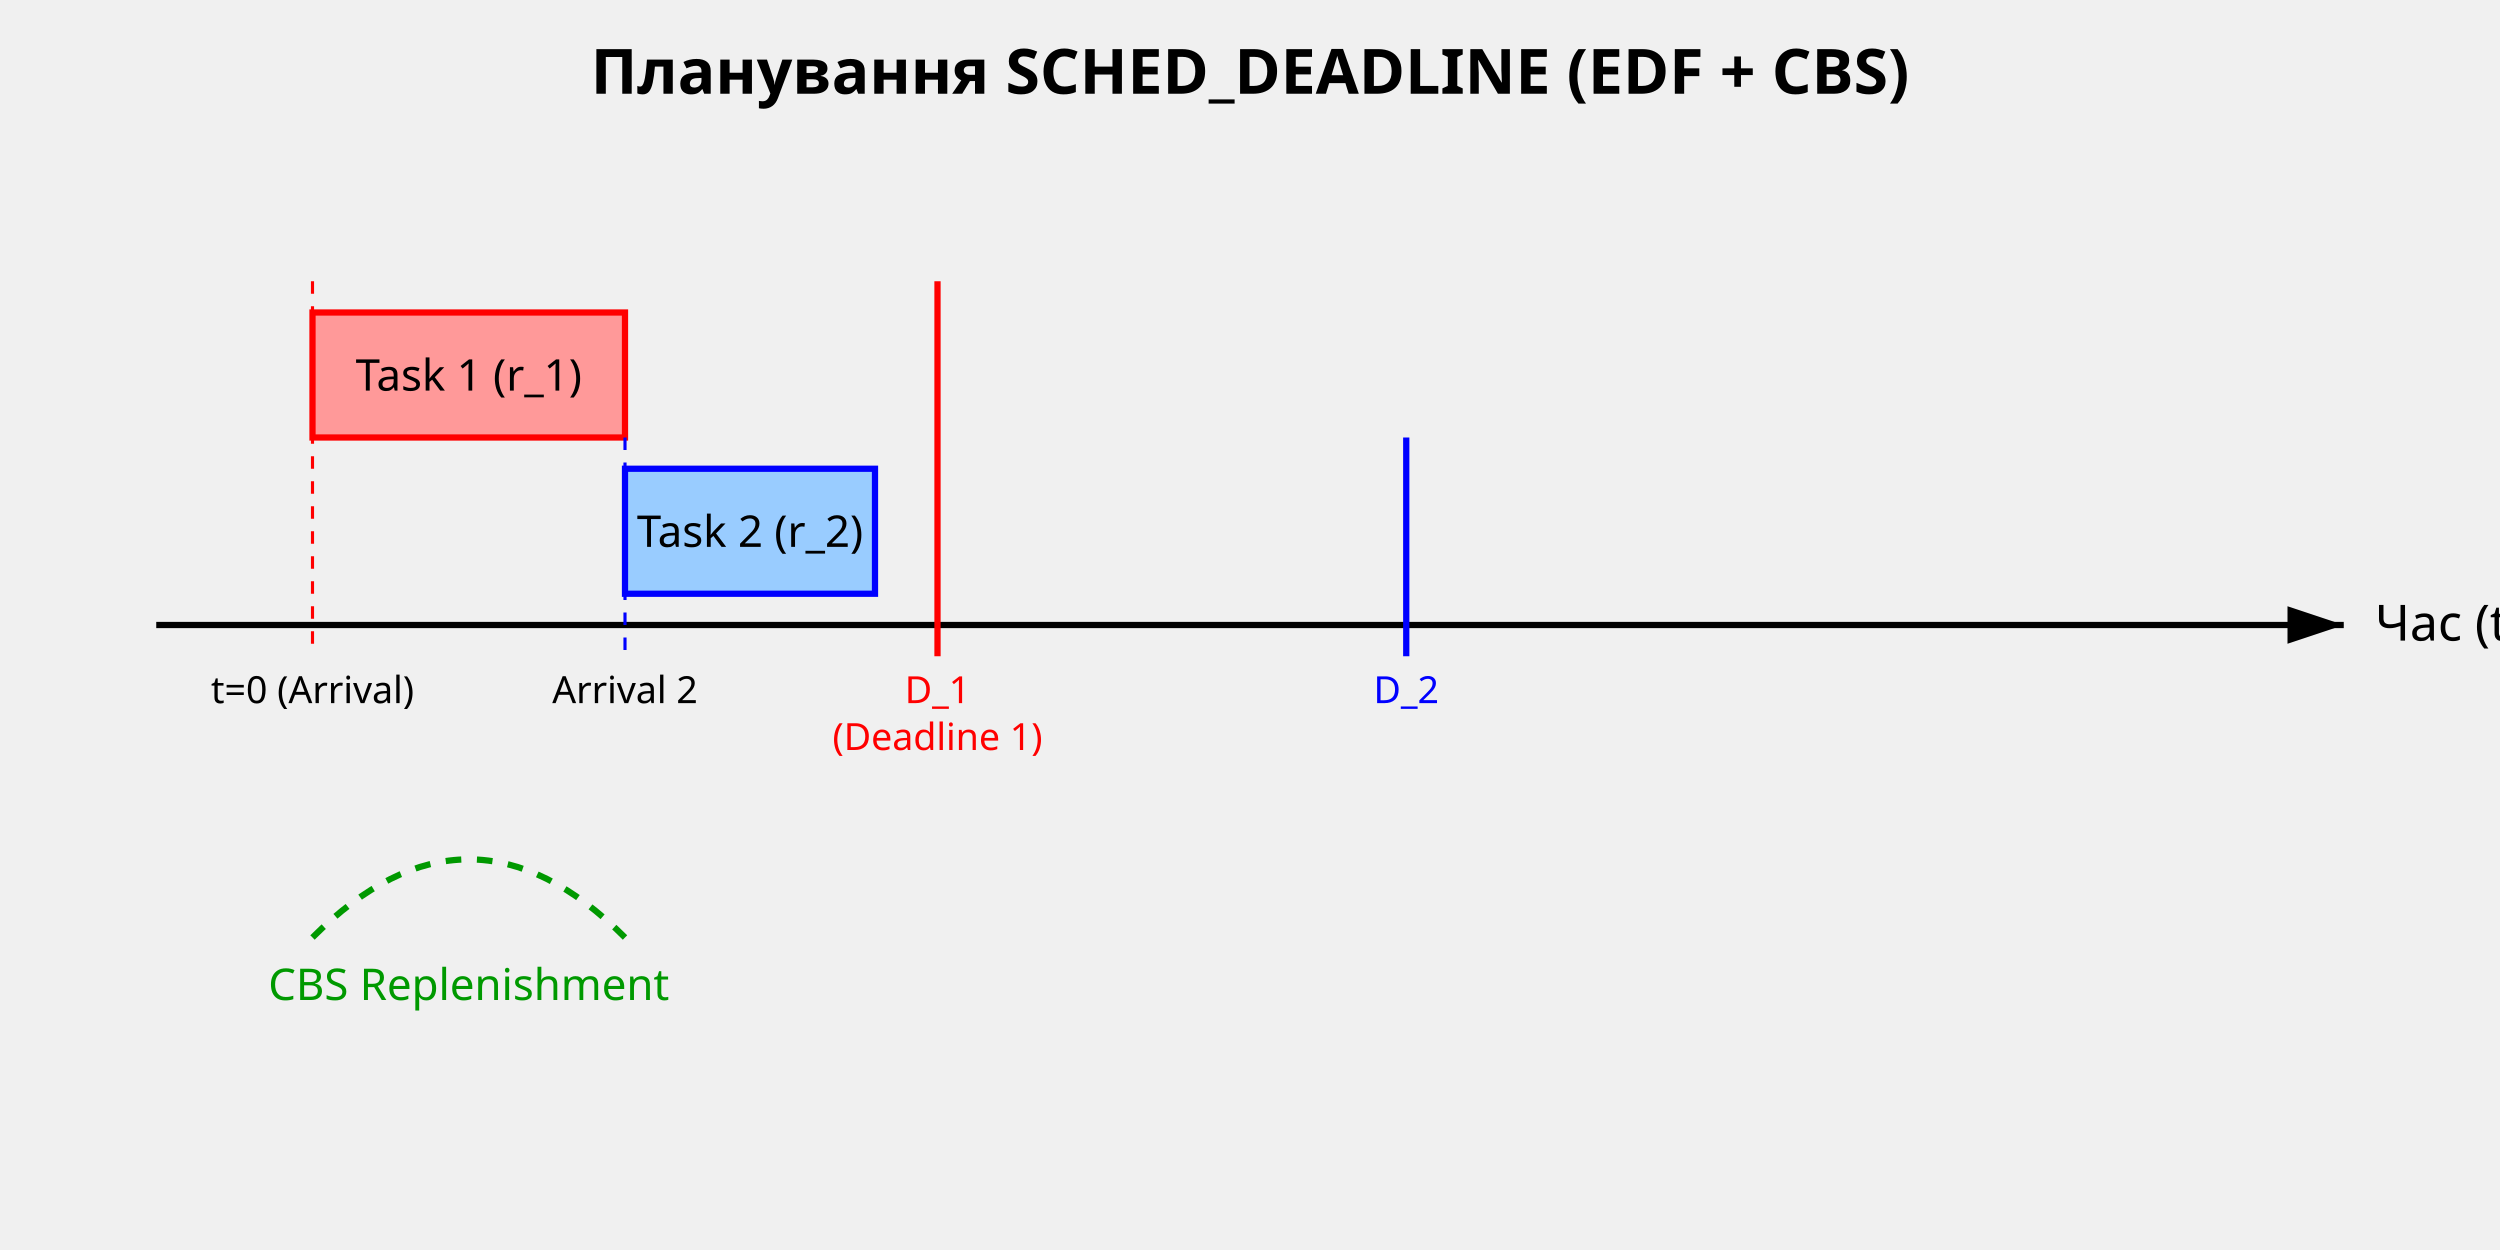
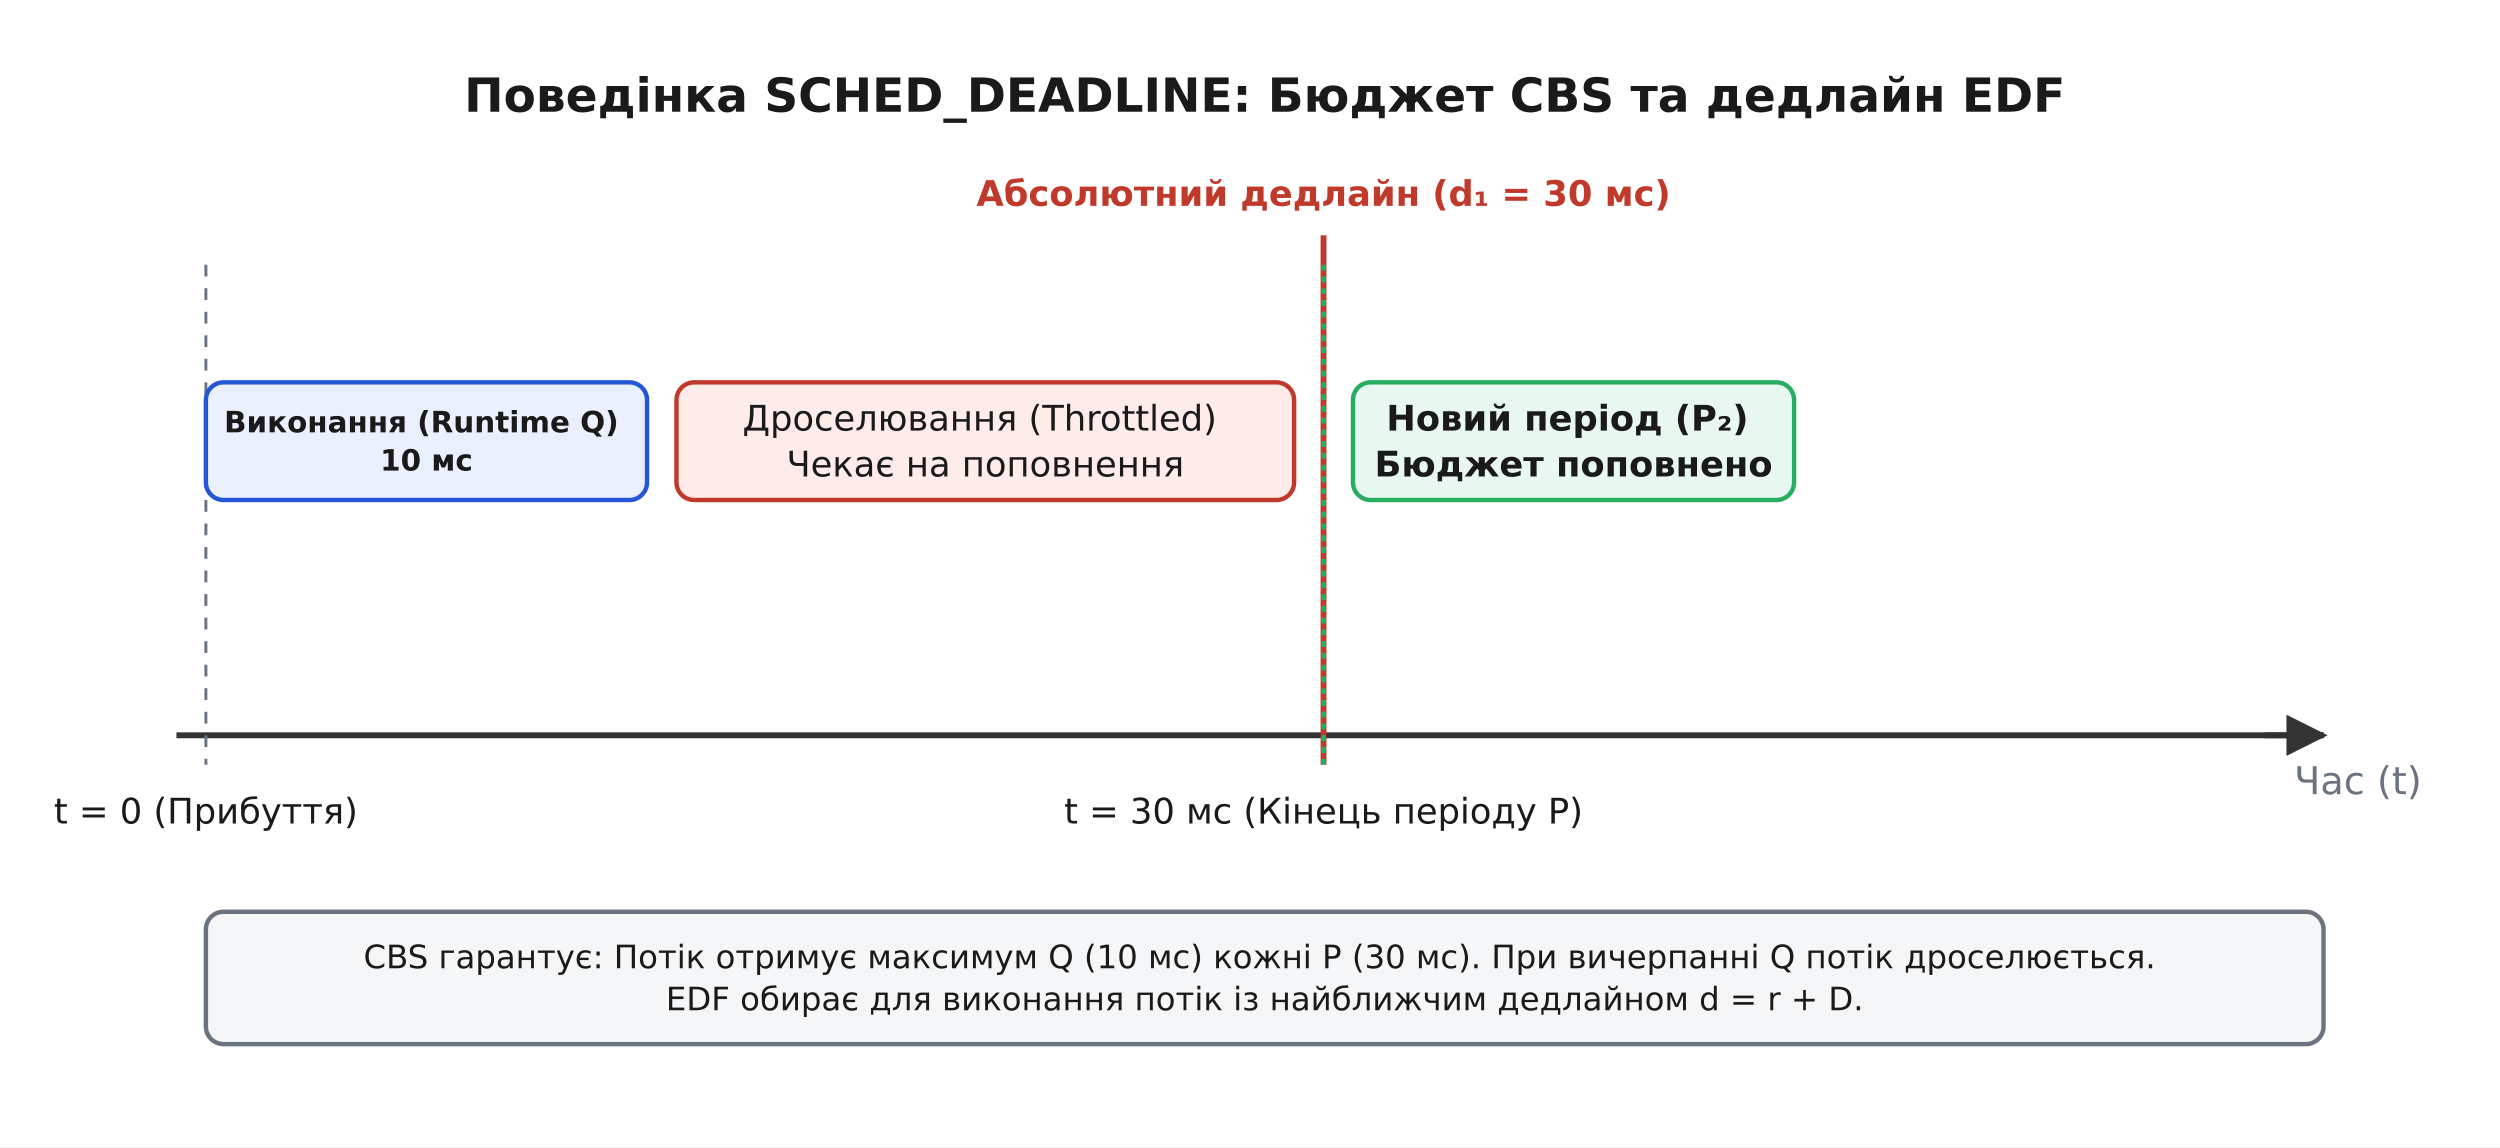
- <svg xmlns="http://www.w3.org/2000/svg" viewBox="0 0 800 400">
+ <svg xmlns="http://www.w3.org/2000/svg" viewBox="-10 -10 850 390" font-family="'Segoe UI', 'DejaVu Sans', Arial, sans-serif">
+   <rect x="-10" y="-10" width="850" height="390" fill="#ffffff" />
  <defs>
-     <marker id="arrow" markerWidth="10" markerHeight="10" refX="9" refY="3" orient="auto" markerUnits="strokeWidth">
-       <path d="M0,0 L0,6 L9,3 z" fill="#000" />
+     <marker id="arrow" viewBox="0 0 10 10" refX="9" refY="5" markerWidth="7" markerHeight="7" orient="auto-start-reverse">
+       <path d="M0 0 L10 5 L0 10 z" fill="#333333" />
    </marker>
  </defs>
-   <text x="400" y="30" font-family="sans-serif" font-size="20" text-anchor="middle" font-weight="bold">Планування SCHED_DEADLINE (EDF + CBS)</text>
-   <line x1="50" y1="200" x2="750" y2="200" stroke="black" stroke-width="2" marker-end="url(#arrow)" />
-   <text x="760" y="205" font-family="sans-serif" font-size="16">Час (t)</text>
-   <rect x="100" y="100" width="100" height="40" fill="#ff9999" stroke="#ff0000" stroke-width="2" />
-   <text x="150" y="125" font-family="sans-serif" font-size="14" text-anchor="middle">Task 1 (r_1)</text>
-   <line x1="100" y1="90" x2="100" y2="210" stroke="#ff0000" stroke-width="1" stroke-dasharray="4" />
-   <text x="100" y="225" font-family="sans-serif" font-size="12" text-anchor="middle">t=0 (Arrival)</text>
-   <line x1="300" y1="90" x2="300" y2="210" stroke="#ff0000" stroke-width="2" />
-   <text x="300" y="225" font-family="sans-serif" font-size="12" text-anchor="middle" fill="#ff0000">D_1</text>
-   <text x="300" y="240" font-family="sans-serif" font-size="12" text-anchor="middle" fill="#ff0000">(Deadline 1)</text>
-   <rect x="200" y="150" width="80" height="40" fill="#99ccff" stroke="#0000ff" stroke-width="2" />
-   <text x="240" y="175" font-family="sans-serif" font-size="14" text-anchor="middle">Task 2 (r_2)</text>
-   <line x1="200" y1="140" x2="200" y2="210" stroke="#0000ff" stroke-width="1" stroke-dasharray="4" />
-   <text x="200" y="225" font-family="sans-serif" font-size="12" text-anchor="middle">Arrival 2</text>
-   <line x1="450" y1="140" x2="450" y2="210" stroke="#0000ff" stroke-width="2" />
-   <text x="450" y="225" font-family="sans-serif" font-size="12" text-anchor="middle" fill="#0000ff">D_2</text>
-   <path d="M 100 300 Q 150 250 200 300" fill="none" stroke="#009900" stroke-width="2" stroke-dasharray="5" />
-   <text x="150" y="320" font-family="sans-serif" font-size="14" text-anchor="middle" fill="#009900">CBS Replenishment</text>
+   <text x="420.0" y="28.0" font-family="'Segoe UI', 'DejaVu Sans', Arial, sans-serif" font-size="16" fill="#1a1a1a" text-anchor="middle" font-weight="700">Поведінка SCHED_DEADLINE: Бюджет CBS та дедлайн EDF</text>
+   <line x1="50.0" y1="240.0" x2="780.0" y2="240.0" stroke="#333333" stroke-width="2.0" />
+   <line x1="760.0" y1="240.0" x2="780.0" y2="240.0" stroke="#333333" stroke-width="2.0" marker-end="url(#arrow)" />
+   <text x="770.0" y="260.0" font-family="'Segoe UI', 'DejaVu Sans', Arial, sans-serif" font-size="13" fill="#6b7280" text-anchor="start">Час (t)</text>
+   <line x1="60.0" y1="80.0" x2="60.0" y2="250.0" stroke="#6b7280" stroke-width="1.0" stroke-dasharray="4,4" />
+   <text x="60.0" y="270.0" font-family="'Segoe UI', 'DejaVu Sans', Arial, sans-serif" font-size="12" fill="#1a1a1a" text-anchor="middle">t = 0 (Прибуття)</text>
+   <rect x="60.0" y="120.0" width="150.0" height="40.0" rx="6" fill="#eaf0fd" stroke="#2457d6" stroke-width="1.5" />
+   <text x="135.0" y="137.0" font-family="'Segoe UI', 'DejaVu Sans', Arial, sans-serif" font-size="10" fill="#1a1a1a" text-anchor="middle" font-weight="700">
+     <tspan x="135.0" dy="0.0">Виконання (Runtime Q)</tspan>
+     <tspan x="135.0" dy="13.0">10 мс</tspan>
+   </text>
+   <rect x="220.0" y="120.0" width="210.0" height="40.0" rx="6" fill="#fdecea" stroke="#c0392b" stroke-width="1.5" />
+   <text x="325.0" y="136.4" font-family="'Segoe UI', 'DejaVu Sans', Arial, sans-serif" font-size="12" fill="#1a1a1a" text-anchor="middle">
+     <tspan x="325.0" dy="0.0">Дроселювання (Throttled)</tspan>
+     <tspan x="325.0" dy="15.6">Чекає на поповнення</tspan>
+   </text>
+   <line x1="440.0" y1="70.0" x2="440.0" y2="250.0" stroke="#c0392b" stroke-width="2.0" />
+   <text x="440.0" y="60.0" font-family="'Segoe UI', 'DejaVu Sans', Arial, sans-serif" font-size="12" fill="#c0392b" text-anchor="middle" font-weight="700">Абсолютний дедлайн (d₁ = 30 мс)</text>
+   <text x="440.0" y="270.0" font-family="'Segoe UI', 'DejaVu Sans', Arial, sans-serif" font-size="12" fill="#1a1a1a" text-anchor="middle">t = 30 мс (Кінець періоду P)</text>
+   <line x1="440.0" y1="80.0" x2="440.0" y2="250.0" stroke="#27ae60" stroke-width="1.5" stroke-dasharray="2,2" />
+   <rect x="450.0" y="120.0" width="150.0" height="40.0" rx="6" fill="#e8f8f0" stroke="#27ae60" stroke-width="1.5" />
+   <text x="525.0" y="136.4" font-family="'Segoe UI', 'DejaVu Sans', Arial, sans-serif" font-size="12" fill="#1a1a1a" text-anchor="middle" font-weight="700">
+     <tspan x="525.0" dy="0.0">Новий період (P₂)</tspan>
+     <tspan x="525.0" dy="15.6">Бюджет поповнено</tspan>
+   </text>
+   <rect x="60.0" y="300.0" width="720.0" height="45.0" rx="6" fill="#f4f6f8" stroke="#6b7280" stroke-width="1.5" />
+   <text x="420.0" y="319.2" font-family="'Segoe UI', 'DejaVu Sans', Arial, sans-serif" font-size="11" fill="#1a1a1a" text-anchor="middle">
+     <tspan x="420.0" dy="0.0">CBS гарантує: Потік отримує максимум Q (10 мс) кожні P (30 мс). При вичерпанні Q потік дроселюється.</tspan>
+     <tspan x="420.0" dy="14.3">EDF обирає для виконання потік із найближчим дедлайном d = r + D.</tspan>
+   </text>
</svg>
